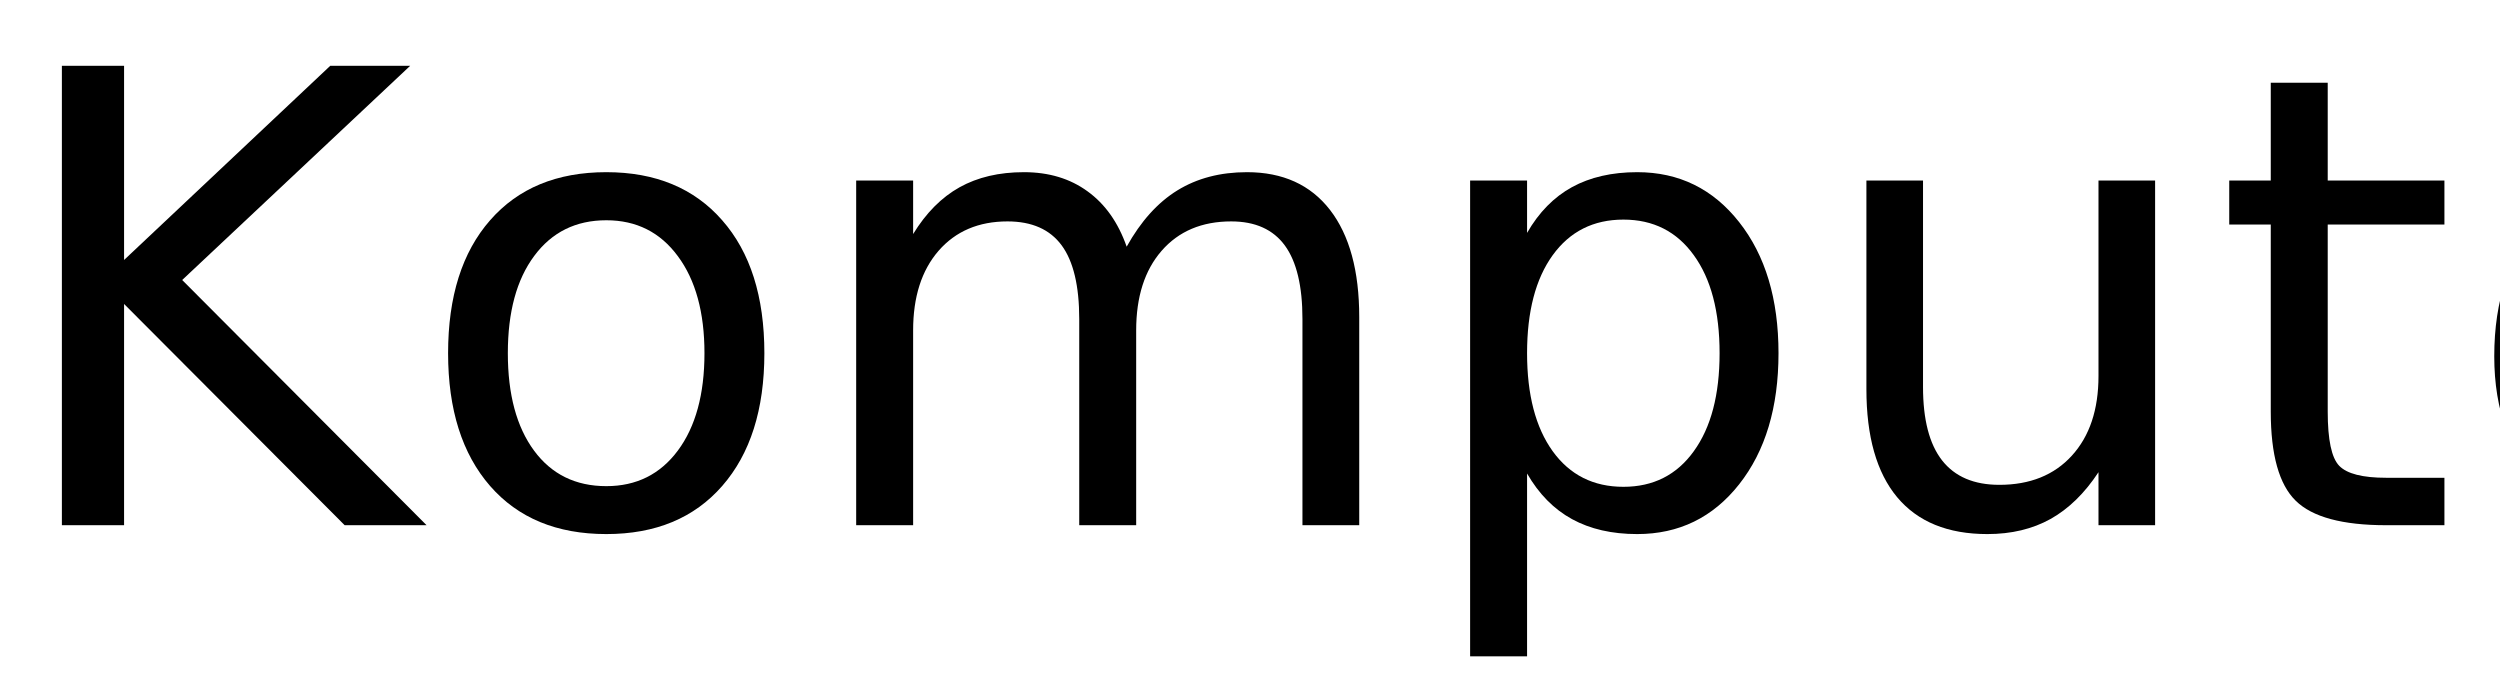
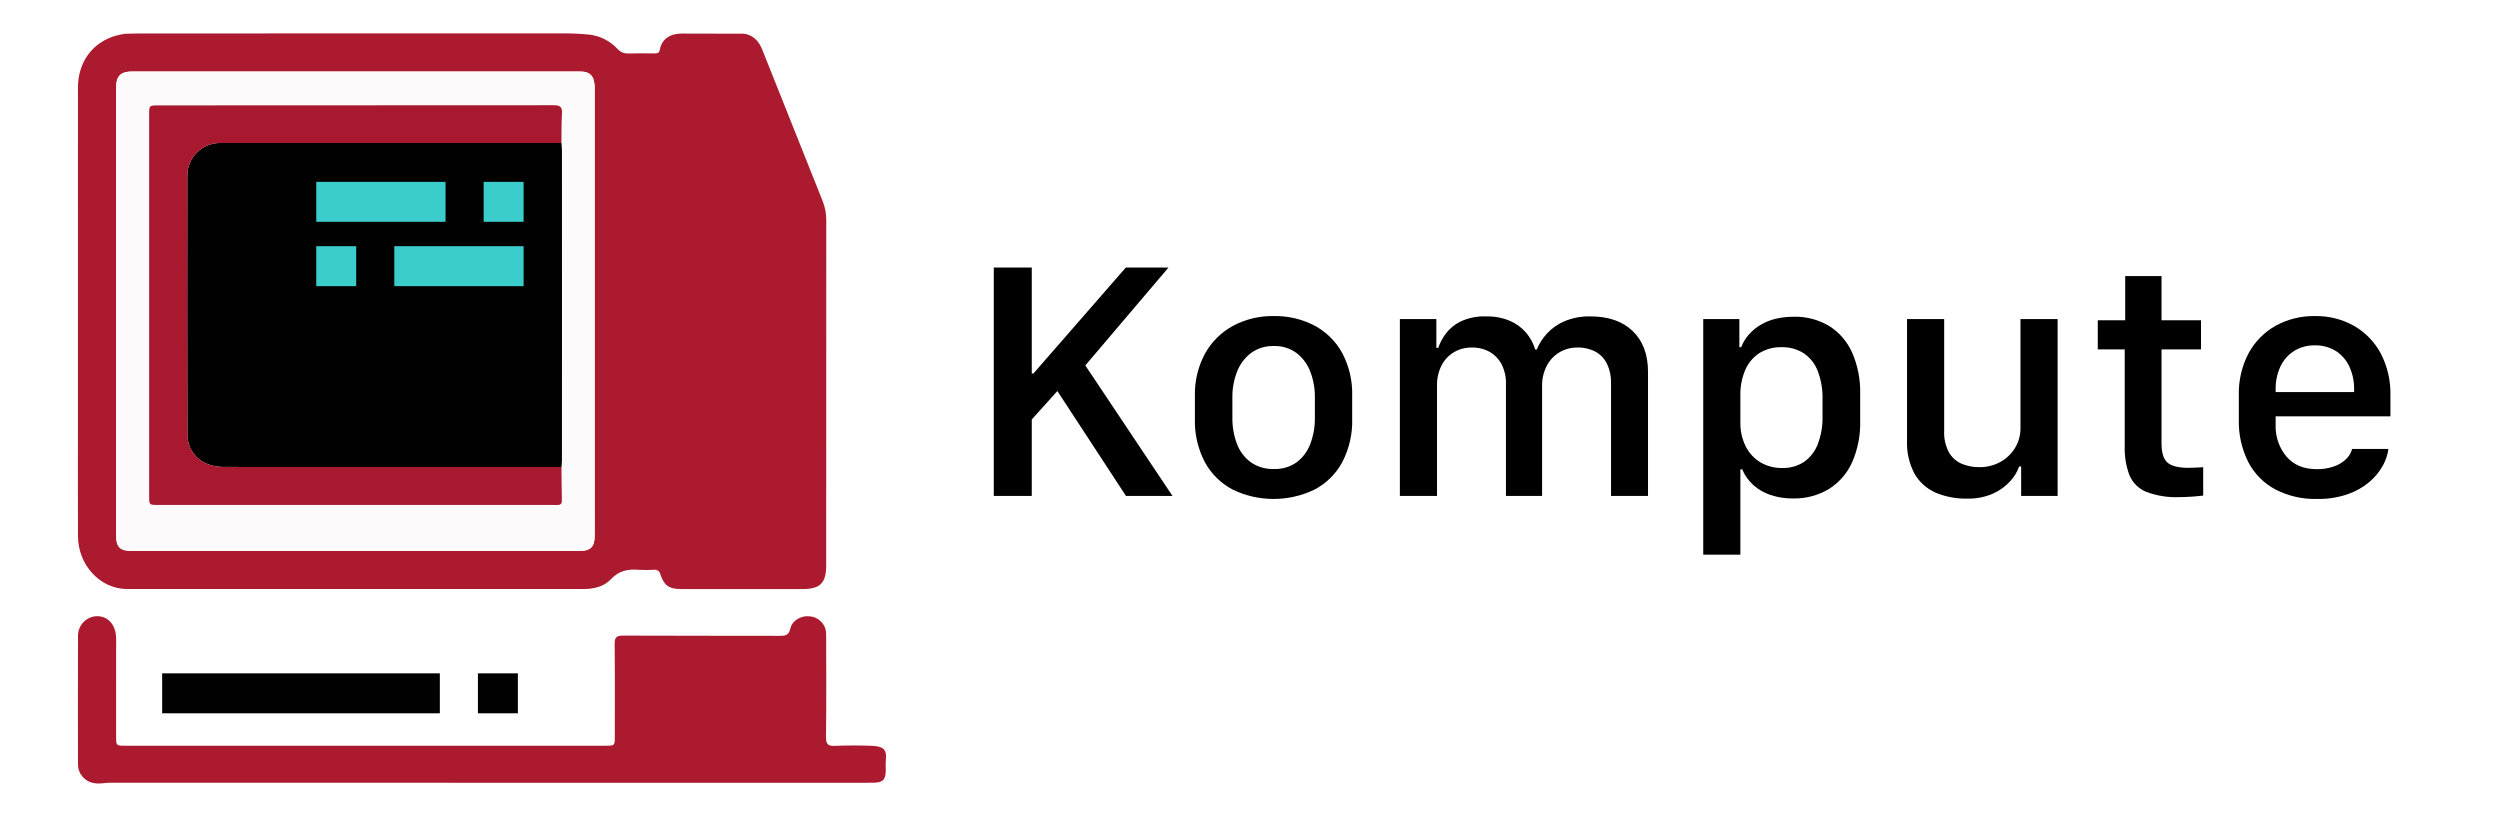
- <svg xmlns="http://www.w3.org/2000/svg" xmlns:xlink="http://www.w3.org/1999/xlink" width="238" height="65" viewBox="0 0 238 65">
+ <svg xmlns="http://www.w3.org/2000/svg" id="Layer_1" data-name="Layer 1" viewBox="0 0 709.982 232.692">
  <defs>
-     <g>
-       <g id="glyph-0-0">
-         <path d="M 5.891 -43.734 L 11.812 -43.734 L 11.812 -25.25 L 31.438 -43.734 L 39.047 -43.734 L 17.344 -23.344 L 40.609 0 L 32.812 0 L 11.812 -21.062 L 11.812 0 L 5.891 0 Z M 5.891 -43.734 " />
-       </g>
-       <g id="glyph-0-1">
-         <path d="M 18.375 -29.031 C 15.477 -29.031 13.191 -27.898 11.516 -25.641 C 9.836 -23.391 9 -20.301 9 -16.375 C 9 -12.445 9.832 -9.352 11.5 -7.094 C 13.164 -4.844 15.457 -3.719 18.375 -3.719 C 21.238 -3.719 23.508 -4.848 25.188 -7.109 C 26.875 -9.379 27.719 -12.469 27.719 -16.375 C 27.719 -20.258 26.875 -23.336 25.188 -25.609 C 23.508 -27.891 21.238 -29.031 18.375 -29.031 Z M 18.375 -33.609 C 23.062 -33.609 26.738 -32.082 29.406 -29.031 C 32.082 -25.988 33.422 -21.77 33.422 -16.375 C 33.422 -11.008 32.082 -6.797 29.406 -3.734 C 26.738 -0.68 23.062 0.844 18.375 0.844 C 13.664 0.844 9.977 -0.68 7.312 -3.734 C 4.645 -6.797 3.312 -11.008 3.312 -16.375 C 3.312 -21.77 4.645 -25.988 7.312 -29.031 C 9.977 -32.082 13.664 -33.609 18.375 -33.609 Z M 18.375 -33.609 " />
-       </g>
-       <g id="glyph-0-2">
-         <path d="M 31.203 -26.516 C 32.547 -28.93 34.156 -30.719 36.031 -31.875 C 37.906 -33.031 40.113 -33.609 42.656 -33.609 C 46.07 -33.609 48.707 -32.41 50.562 -30.016 C 52.414 -27.617 53.344 -24.219 53.344 -19.812 L 53.344 0 L 47.938 0 L 47.938 -19.625 C 47.938 -22.77 47.379 -25.102 46.266 -26.625 C 45.148 -28.156 43.445 -28.922 41.156 -28.922 C 38.363 -28.922 36.156 -27.988 34.531 -26.125 C 32.914 -24.27 32.109 -21.742 32.109 -18.547 L 32.109 0 L 26.688 0 L 26.688 -19.625 C 26.688 -22.789 26.129 -25.129 25.016 -26.641 C 23.898 -28.16 22.18 -28.922 19.859 -28.922 C 17.109 -28.922 14.922 -27.988 13.297 -26.125 C 11.68 -24.258 10.875 -21.734 10.875 -18.547 L 10.875 0 L 5.453 0 L 5.453 -32.812 L 10.875 -32.812 L 10.875 -27.719 C 12.102 -29.727 13.578 -31.211 15.297 -32.172 C 17.016 -33.129 19.055 -33.609 21.422 -33.609 C 23.797 -33.609 25.816 -33 27.484 -31.781 C 29.16 -30.57 30.398 -28.816 31.203 -26.516 Z M 31.203 -26.516 " />
-       </g>
-       <g id="glyph-0-3">
-         <path d="M 10.875 -4.922 L 10.875 12.484 L 5.453 12.484 L 5.453 -32.812 L 10.875 -32.812 L 10.875 -27.828 C 12 -29.785 13.426 -31.238 15.156 -32.188 C 16.883 -33.133 18.953 -33.609 21.359 -33.609 C 25.336 -33.609 28.57 -32.023 31.062 -28.859 C 33.562 -25.691 34.812 -21.531 34.812 -16.375 C 34.812 -11.219 33.562 -7.055 31.062 -3.891 C 28.57 -0.734 25.336 0.844 21.359 0.844 C 18.953 0.844 16.883 0.367 15.156 -0.578 C 13.426 -1.523 12 -2.973 10.875 -4.922 Z M 29.203 -16.375 C 29.203 -20.344 28.383 -23.453 26.75 -25.703 C 25.125 -27.961 22.891 -29.094 20.047 -29.094 C 17.191 -29.094 14.945 -27.961 13.312 -25.703 C 11.688 -23.453 10.875 -20.344 10.875 -16.375 C 10.875 -12.414 11.688 -9.305 13.312 -7.047 C 14.945 -4.785 17.191 -3.656 20.047 -3.656 C 22.891 -3.656 25.125 -4.785 26.75 -7.047 C 28.383 -9.305 29.203 -12.414 29.203 -16.375 Z M 29.203 -16.375 " />
-       </g>
-       <g id="glyph-0-4">
-         <path d="M 5.094 -12.953 L 5.094 -32.812 L 10.484 -32.812 L 10.484 -13.156 C 10.484 -10.051 11.086 -7.723 12.297 -6.172 C 13.516 -4.617 15.332 -3.844 17.75 -3.844 C 20.664 -3.844 22.969 -4.77 24.656 -6.625 C 26.344 -8.477 27.188 -11.004 27.188 -14.203 L 27.188 -32.812 L 32.578 -32.812 L 32.578 0 L 27.188 0 L 27.188 -5.047 C 25.875 -3.047 24.352 -1.562 22.625 -0.594 C 20.906 0.363 18.898 0.844 16.609 0.844 C 12.836 0.844 9.973 -0.328 8.016 -2.672 C 6.066 -5.016 5.094 -8.441 5.094 -12.953 Z M 18.656 -33.609 Z M 18.656 -33.609 " />
-       </g>
-       <g id="glyph-0-5">
-         <path d="M 10.984 -42.125 L 10.984 -32.812 L 22.094 -32.812 L 22.094 -28.625 L 10.984 -28.625 L 10.984 -10.812 C 10.984 -8.133 11.348 -6.414 12.078 -5.656 C 12.816 -4.895 14.305 -4.516 16.547 -4.516 L 22.094 -4.516 L 22.094 0 L 16.547 0 C 12.391 0 9.52 -0.773 7.938 -2.328 C 6.352 -3.879 5.562 -6.707 5.562 -10.812 L 5.562 -28.625 L 1.609 -28.625 L 1.609 -32.812 L 5.562 -32.812 L 5.562 -42.125 Z M 10.984 -42.125 " />
-       </g>
-       <g id="glyph-0-6">
-         <path d="M 33.719 -17.75 L 33.719 -15.125 L 8.938 -15.125 C 9.164 -11.406 10.281 -8.57 12.281 -6.625 C 14.289 -4.688 17.082 -3.719 20.656 -3.719 C 22.727 -3.719 24.734 -3.973 26.672 -4.484 C 28.617 -4.992 30.551 -5.754 32.469 -6.766 L 32.469 -1.672 C 30.531 -0.848 28.547 -0.223 26.516 0.203 C 24.484 0.629 22.422 0.844 20.328 0.844 C 15.098 0.844 10.953 -0.676 7.891 -3.719 C 4.836 -6.77 3.312 -10.891 3.312 -16.078 C 3.312 -21.453 4.758 -25.719 7.656 -28.875 C 10.562 -32.031 14.473 -33.609 19.391 -33.609 C 23.805 -33.609 27.297 -32.188 29.859 -29.344 C 32.43 -26.5 33.719 -22.633 33.719 -17.75 Z M 28.328 -19.344 C 28.285 -22.289 27.457 -24.641 25.844 -26.391 C 24.238 -28.148 22.109 -29.031 19.453 -29.031 C 16.441 -29.031 14.031 -28.18 12.219 -26.484 C 10.414 -24.785 9.379 -22.395 9.109 -19.312 Z M 28.328 -19.344 " />
-       </g>
-     </g>
+     <style>.cls-1{fill:#ab1a2f;}.cls-2{fill:#fcfafb;}.cls-3{fill:#020101;}.cls-4{fill:#a8182e;}.cls-5{fill:#3bcccc;}</style>
  </defs>
-   <g fill="rgb(0%, 0%, 0%)" fill-opacity="1">
-     <use xlink:href="#glyph-0-0" x="0" y="50" />
-     <use xlink:href="#glyph-0-1" x="39.346" y="50" />
-     <use xlink:href="#glyph-0-2" x="76.055" y="50" />
-     <use xlink:href="#glyph-0-3" x="134.502" y="50" />
-     <use xlink:href="#glyph-0-4" x="172.588" y="50" />
-     <use xlink:href="#glyph-0-5" x="210.615" y="50" />
-     <use xlink:href="#glyph-0-6" x="234.141" y="50" />
-   </g>
+   <path d="M308.22,103.779l24.757,37.064h-13.21l-19.482-29.794-7.271,8.078v21.716H282.228V75.981h10.786v30.079h.476L319.719,75.981H331.837Z" />
+   <path d="M373.32,92.47a19.31,19.31,0,0,1,7.864,7.793,24.564,24.564,0,0,1,2.827,12.117v6.51a25.218,25.218,0,0,1-2.827,12.378,18.963,18.963,0,0,1-7.864,7.77,26.743,26.743,0,0,1-23.26,0,19.176,19.176,0,0,1-7.864-7.746,24.904,24.904,0,0,1-2.852-12.355v-6.51a24.086,24.086,0,0,1,2.852-11.975,20.056,20.056,0,0,1,7.911-7.888,23.581,23.581,0,0,1,11.618-2.804A24.103,24.103,0,0,1,373.32,92.47ZM355.358,100.192a12.107,12.107,0,0,0-3.991,5.227,19.407,19.407,0,0,0-1.378,7.531v5.607a20.327,20.327,0,0,0,1.307,7.532,11.399,11.399,0,0,0,3.944,5.203,10.877,10.877,0,0,0,6.533,1.901,10.562,10.562,0,0,0,6.463-1.901,11.608,11.608,0,0,0,3.872-5.203,20.347,20.347,0,0,0,1.308-7.532v-5.607a19.722,19.722,0,0,0-1.354-7.531,12.025,12.025,0,0,0-3.944-5.227,10.338,10.338,0,0,0-6.344-1.925A10.517,10.517,0,0,0,355.358,100.192Z" />
+   <path d="M397.554,90.617h10.359v8.173h.522a15.413,15.413,0,0,1,2.067-3.92,11.745,11.745,0,0,1,4.229-3.54,15.831,15.831,0,0,1,7.39-1.473,16.457,16.457,0,0,1,6.629,1.235,12.51,12.51,0,0,1,4.633,3.374,13.414,13.414,0,0,1,2.613,4.799h.428a15.277,15.277,0,0,1,2.898-4.538,14.538,14.538,0,0,1,5.014-3.516,18.073,18.073,0,0,1,7.342-1.354q7.698,0,12.021,4.182,4.324,4.182,4.324,11.594v35.211h-10.501V108.769a11.958,11.958,0,0,0-1.141-5.44,7.974,7.974,0,0,0-3.255-3.445,10.392,10.392,0,0,0-5.156-1.188,9.768,9.768,0,0,0-5.084,1.354,9.667,9.667,0,0,0-3.611,3.825,12.043,12.043,0,0,0-1.331,5.797v31.172H427.681v-31.79a11.682,11.682,0,0,0-1.235-5.583,8.732,8.732,0,0,0-3.397-3.541,10.034,10.034,0,0,0-5.062-1.235,9.743,9.743,0,0,0-5.084,1.331,9.36,9.36,0,0,0-3.517,3.754,12.236,12.236,0,0,0-1.283,5.797v31.267H397.554Z" />
+   <path d="M502.855,140.583a14.039,14.039,0,0,1-4.895-2.804,12.587,12.587,0,0,1-3.184-4.491h-.522V157.523H483.705V90.617h10.264v7.983h.522a11.725,11.725,0,0,1,2.187-3.611,13.84,13.84,0,0,1,3.35-2.756,15.511,15.511,0,0,1,4.276-1.711,21.456,21.456,0,0,1,5.062-.57A18.747,18.747,0,0,1,519.487,92.589a17.133,17.133,0,0,1,6.51,7.555,27.645,27.645,0,0,1,2.281,11.713v7.746a27.399,27.399,0,0,1-2.305,11.713,17.285,17.285,0,0,1-6.605,7.579,19.07,19.07,0,0,1-10.24,2.661A19.315,19.315,0,0,1,502.855,140.583Zm9.48-9.409a10.918,10.918,0,0,0,3.896-5.013,20.786,20.786,0,0,0,1.354-7.936V113.378a21.116,21.116,0,0,0-1.354-8.007,10.737,10.737,0,0,0-3.968-5.037,11.174,11.174,0,0,0-6.32-1.735,11.47,11.47,0,0,0-6.225,1.64,10.698,10.698,0,0,0-4.039,4.728,17.46,17.46,0,0,0-1.426,7.365V119.983a14.69,14.69,0,0,0,1.497,6.748,11.004,11.004,0,0,0,4.182,4.562,11.787,11.787,0,0,0,6.201,1.616A10.741,10.741,0,0,0,512.335,131.174Z" />
+   <path d="M584.349,140.844H573.99v-8.363h-.57a12.07,12.07,0,0,1-2.495,4.134,14.842,14.842,0,0,1-4.87,3.54,17.271,17.271,0,0,1-7.461,1.449,21.798,21.798,0,0,1-8.862-1.687,12.847,12.847,0,0,1-5.987-5.322,18.489,18.489,0,0,1-2.162-9.528V90.617H552.132v31.695a11.818,11.818,0,0,0,1.401,6.249,7.704,7.704,0,0,0,3.659,3.184,12.822,12.822,0,0,0,4.918.926,12.019,12.019,0,0,0,5.964-1.473,11.249,11.249,0,0,0,4.182-3.991A10.602,10.602,0,0,0,573.8,121.551V90.617h10.549Z" />
+   <path d="M603.546,78.404H613.858V90.949h11.215v8.269H613.858v26.658q0,4.087,1.734,5.536,1.734,1.45,5.964,1.45,1.093,0,2.305-.071,1.211-.072,1.829-.119v8.078q-.618.096-2.779.262-2.164.166-3.968.166a23.786,23.786,0,0,1-9.48-1.52,8.747,8.747,0,0,1-4.728-4.728,21.567,21.567,0,0,1-1.331-8.197V99.218h-7.65V90.949h7.793Z" />
+   <path d="M646.217,139.014a18.514,18.514,0,0,1-7.697-7.746,25.4,25.4,0,0,1-2.709-12.141V112.333a24.325,24.325,0,0,1,2.852-12.165,19.669,19.669,0,0,1,7.722-7.722,22.405,22.405,0,0,1,11-2.685,21.92,21.92,0,0,1,11.144,2.78,19.794,19.794,0,0,1,7.579,7.817,24.595,24.595,0,0,1,2.756,11.975v5.893H646.265v2.471a13.304,13.304,0,0,0,3.065,8.958q3.064,3.588,8.624,3.587a14.163,14.163,0,0,0,4.895-.784,9.32,9.32,0,0,0,3.445-2.091,6.073,6.073,0,0,0,1.687-2.875h10.312a13.089,13.089,0,0,1-1.544,4.657,16.579,16.579,0,0,1-3.754,4.633,19.342,19.342,0,0,1-6.178,3.541,25.454,25.454,0,0,1-8.814,1.378A24.518,24.518,0,0,1,646.217,139.014Zm22.334-27.679v-.666a14.981,14.981,0,0,0-1.378-6.629A10.485,10.485,0,0,0,663.3,99.645a10.795,10.795,0,0,0-5.868-1.568,10.915,10.915,0,0,0-5.893,1.568,10.425,10.425,0,0,0-3.896,4.396,14.968,14.968,0,0,0-1.378,6.629v.666Z" />
+   <path class="cls-1" d="M35.394,9.597c1.508-.033,3.016-.095,4.524-.096Q99.674,9.494,159.431,9.482a72.717,72.717,0,0,1,8.061.359,13.045,13.045,0,0,1,7.9,4.076,3.875,3.875,0,0,0,3.127,1.274c2.43-.079,4.864-.027,7.296-.023.748.001,1.392.011,1.566-1.023.529-3.138,3.083-4.623,6.193-4.615q8.874.024,17.748.041c2.69.431,4.208,2.153,5.172,4.578q8.529,21.452,17.108,42.884a14.615,14.615,0,0,1,1.054,5.562q-.051,48.986-.024,97.972c-0,5.027-1.701,6.72-6.757,6.721q-17.253.003-34.507-.006c-3.352-.003-4.734-.951-5.836-4.165a1.578,1.578,0,0,0-1.818-1.304,34.235,34.235,0,0,1-4.336-.002c-3.048-.231-5.608.226-7.922,2.723-1.866,2.014-4.769,2.741-7.61,2.742q-64.873.028-129.746.002c-7.639-.005-13.904-6.758-13.952-14.988-.057-9.81-.015-19.621-.015-29.431q0-48.986.006-97.972c.003-7.328,4.187-12.948,10.964-14.812C33.854,9.869,34.63,9.754,35.394,9.597Zm65.572,146.873q31.841,0,63.681-.004c3.018-.001,4.195-1.158,4.233-4.136.031-2.435.007-4.872.007-7.307q.001-59.941-0-119.881c-0-3.473-1.174-4.831-4.209-4.831q-63.583-.008-127.165 0c-3.248 0-4.533,1.294-4.534,4.523q-.006,63.594.001,127.188c0,3.376,1.091,4.443,4.502,4.444Q69.224,156.471,100.966,156.47Z" />
+   <path class="cls-1" d="M103.833,211.777q34.02-.001,68.041-.001c2.729,0,2.729-.001,2.729-2.824-0-8.693.057-17.386-.046-26.078-.023-1.951.602-2.378,2.452-2.369,14.791.075,29.583.028,44.374.069,1.585.004,2.636-.087,3.062-2.059.504-2.337,3.244-3.824,5.524-3.474a5.046,5.046,0,0,1,4.651,5.228c.033,9.68.075,19.362-.036,29.041-.024,2.046.568,2.602,2.552,2.511,3.477-.158,6.97-.139,10.45-.012,3.044.111,4.363.904,3.988,3.914a24.6,24.6,0,0,0-.02,2.961c-.007,2.767-.793,3.584-3.645,3.61-4.207.038-8.415.021-12.622.021q-102.041.001-204.082-.029c-1.501-.001-2.973.439-4.498.101a5.351,5.351,0,0,1-4.561-5.373q-.038-18.077.009-36.154a5.562,5.562,0,0,1,5.175-5.866c3.08-.124,5.35,2.116,5.618,5.631.095,1.244.03,2.501.03,3.752q0,12.348-.004,24.695c-.001,2.704-.002,2.704,2.622,2.704Q69.714,211.777,103.833,211.777Z" />
+   <path class="cls-2" d="M100.966,156.468q-31.742-.002-63.484-.003c-3.411-.001-4.502-1.068-4.502-4.444q-.008-63.594-.001-127.188c0-3.229,1.285-4.522,4.534-4.523q63.583-.009,127.165-0c3.035 0,4.209,1.358,4.209,4.831q.004,59.941 0,119.881c0,2.436.025,4.872-.007,7.307-.038,2.978-1.215,4.135-4.233,4.136Q132.806,156.478,100.966,156.468ZM159.454,132.634c.047-.719.134-1.438.134-2.157q.015-17.974.01-35.948.001-25.881-.007-51.762c-0-.718-.092-1.437-.141-2.155.036-2.761-.034-5.529.144-8.28.121-1.864-.405-2.451-2.352-2.448q-56.108.088-112.217.046c-2.666 0-2.67.005-2.67,2.651q-.001,54.132-0,108.263c0,2.557.003,2.559,2.557,2.559q55.024.002,110.047.003c1.052,0,2.105-.034,3.155.011.956.041,1.477-.23,1.453-1.315C159.499,138.947,159.488,135.79,159.454,132.634Z" />
+   <path class="cls-3" d="M159.592,42.768c-0-.718-.092-1.437-.141-2.155q-48.412-.004-96.824-.007a9.283,9.283,0,0,0-9.432,9.322q-.056,36.644.017,73.288c.011,5.595,4.162,9.357,10.209,9.391,8.216.046,16.433.014,24.65.015q35.691.006,71.383.012c.047-.718.134-1.437.134-2.156q.015-17.974.01-35.948Q159.6,68.649,159.592,42.768Z" />
+   <path class="cls-4" d="M159.451,40.612q-48.412-.004-96.824-.007a9.283,9.283,0,0,0-9.432,9.322q-.056,36.644.017,73.288c.011,5.595,4.162,9.357,10.209,9.391,8.216.046,16.433.014,24.65.015q35.691.006,71.383.012c.034,3.157.045,6.314.115,9.469.024,1.084-.497,1.356-1.453,1.315-1.05-.045-2.103-.011-3.155-.011q-55.024-.001-110.047-.003c-2.554-0-2.557-.002-2.557-2.559q-.001-54.132 0-108.263c0-2.646.003-2.651,2.67-2.651q56.108-.003,112.217-.046c1.947-.003,2.473.584,2.352,2.448C159.417,35.084,159.487,37.852,159.451,40.612Z" />
+   <rect class="cls-5" x="137.353" y="51.648" width="11.348" height="11.348" />
+   <rect class="cls-5" x="89.81" y="51.648" width="36.723" height="11.348" />
+   <rect class="cls-5" x="89.81" y="69.916" width="11.348" height="11.348" />
+   <rect class="cls-5" x="111.979" y="69.916" width="36.723" height="11.348" />
+   <rect class="cls-3" x="135.725" y="191.224" width="11.348" height="11.348" />
+   <rect class="cls-3" x="46.053" y="191.224" width="78.858" height="11.348" />
</svg>
